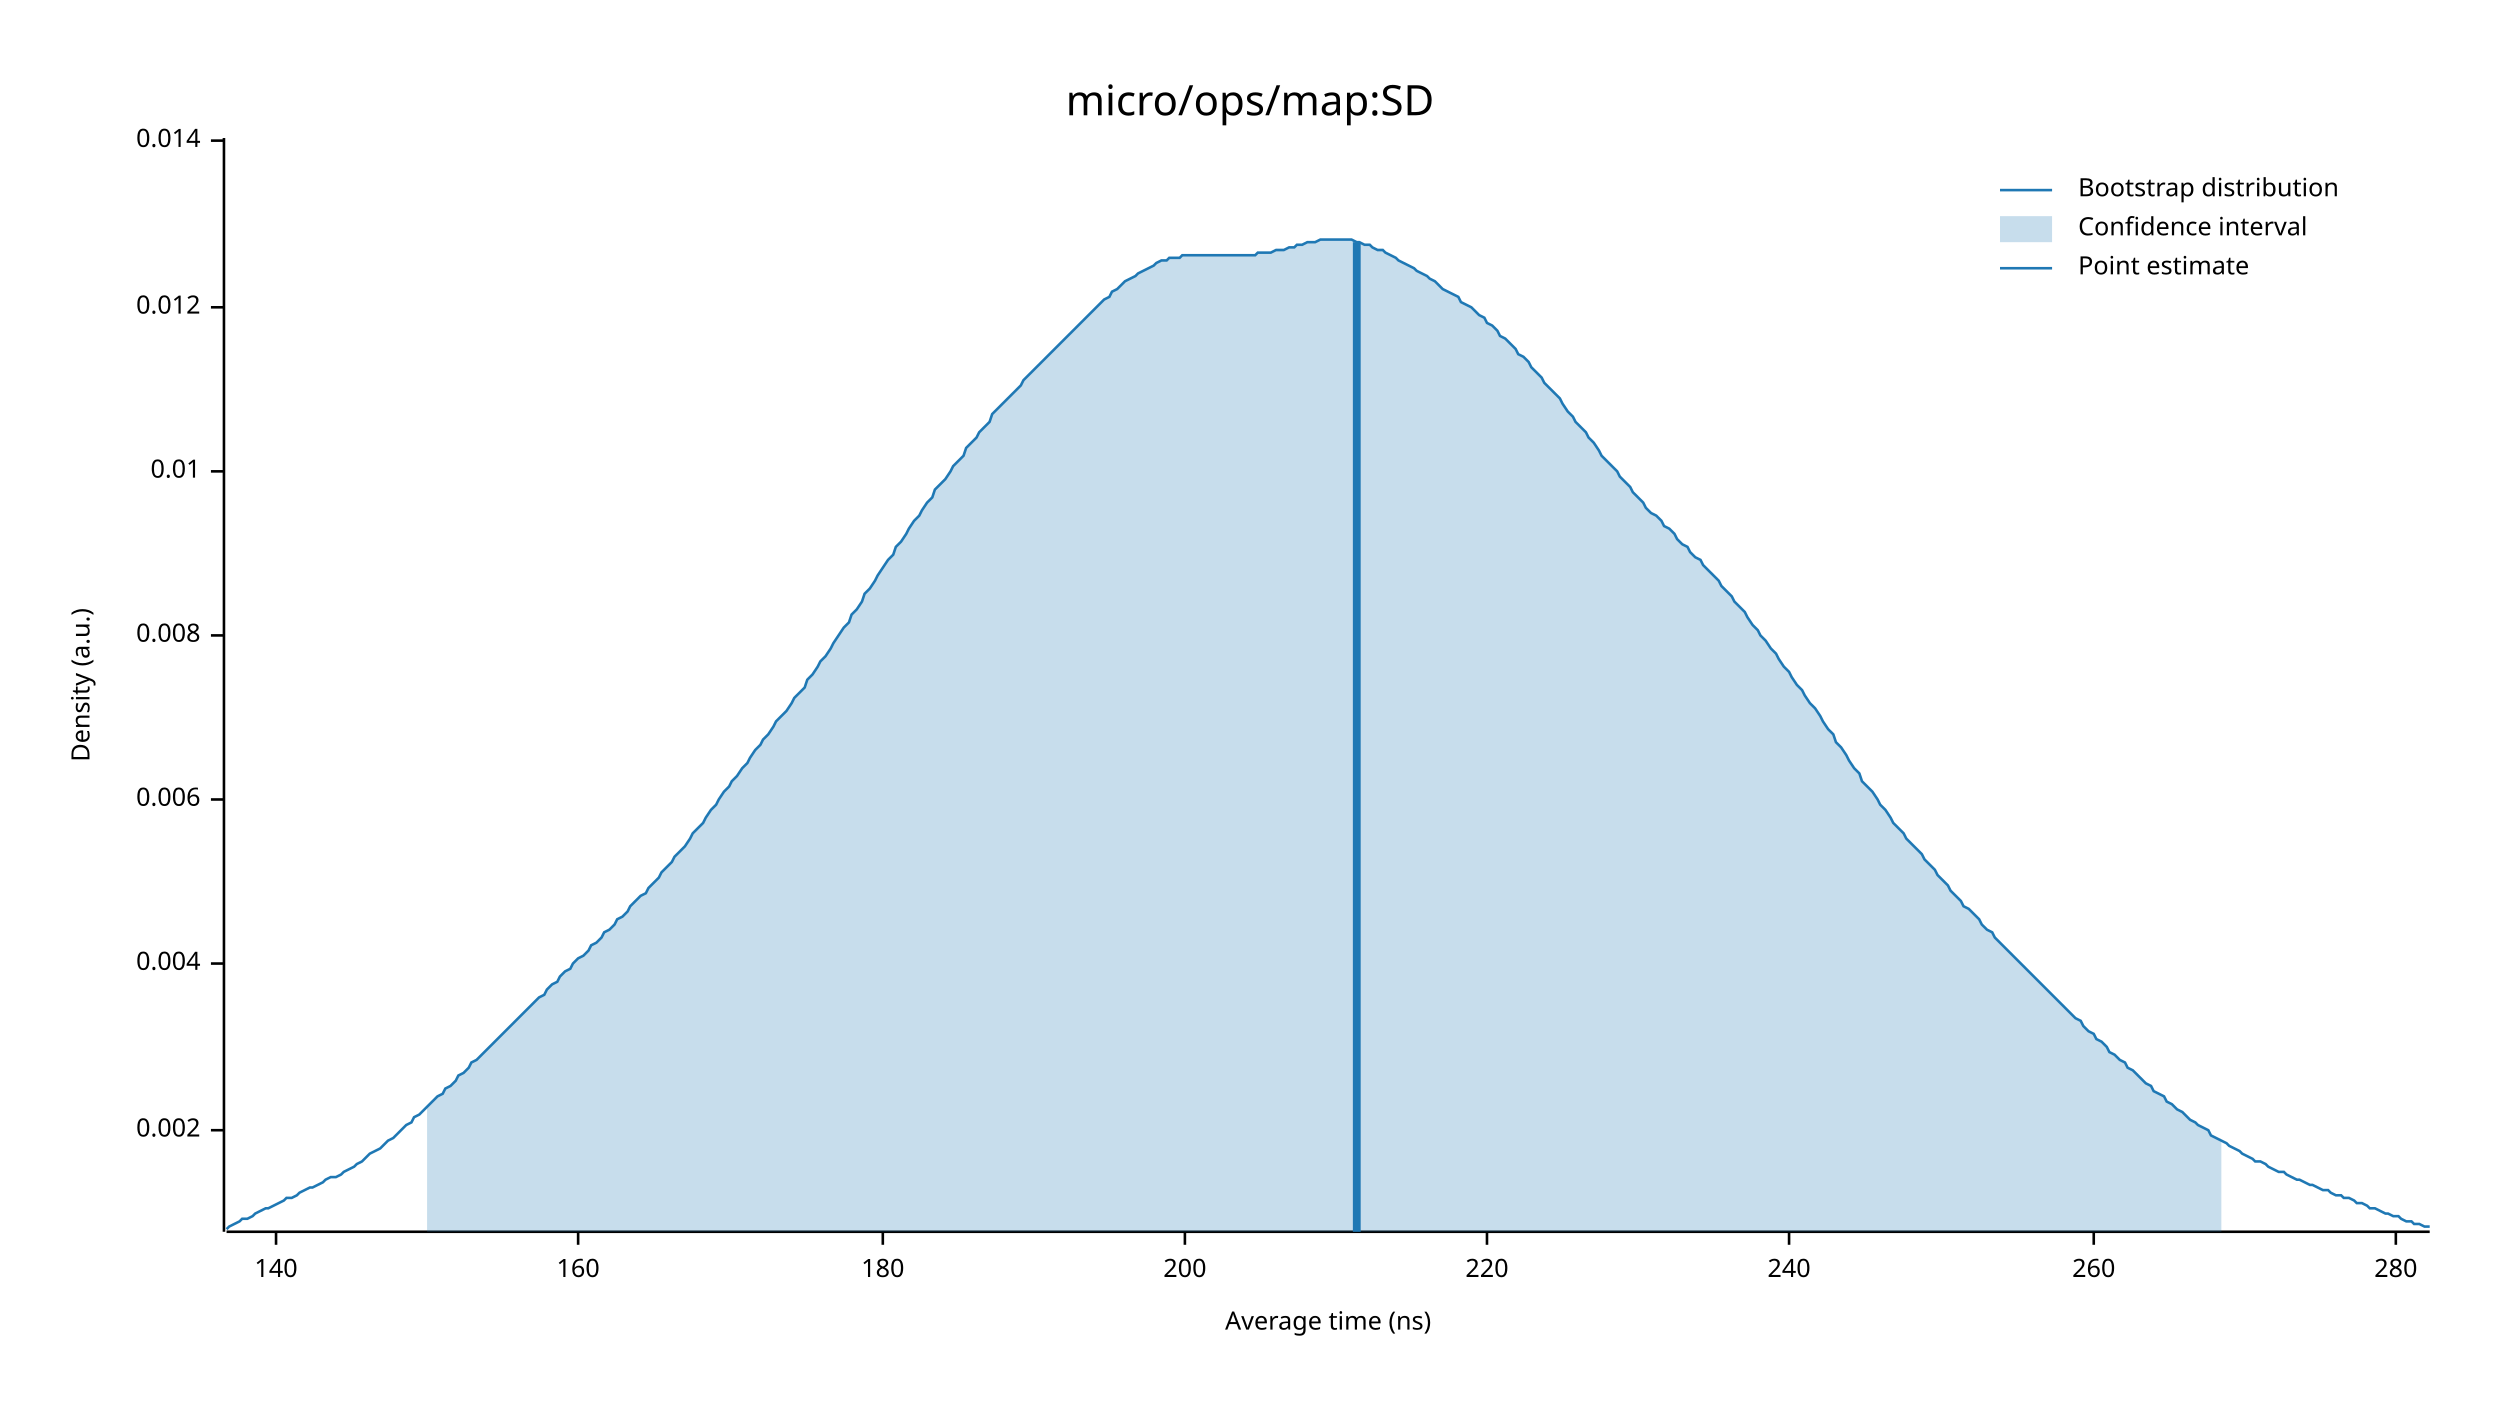
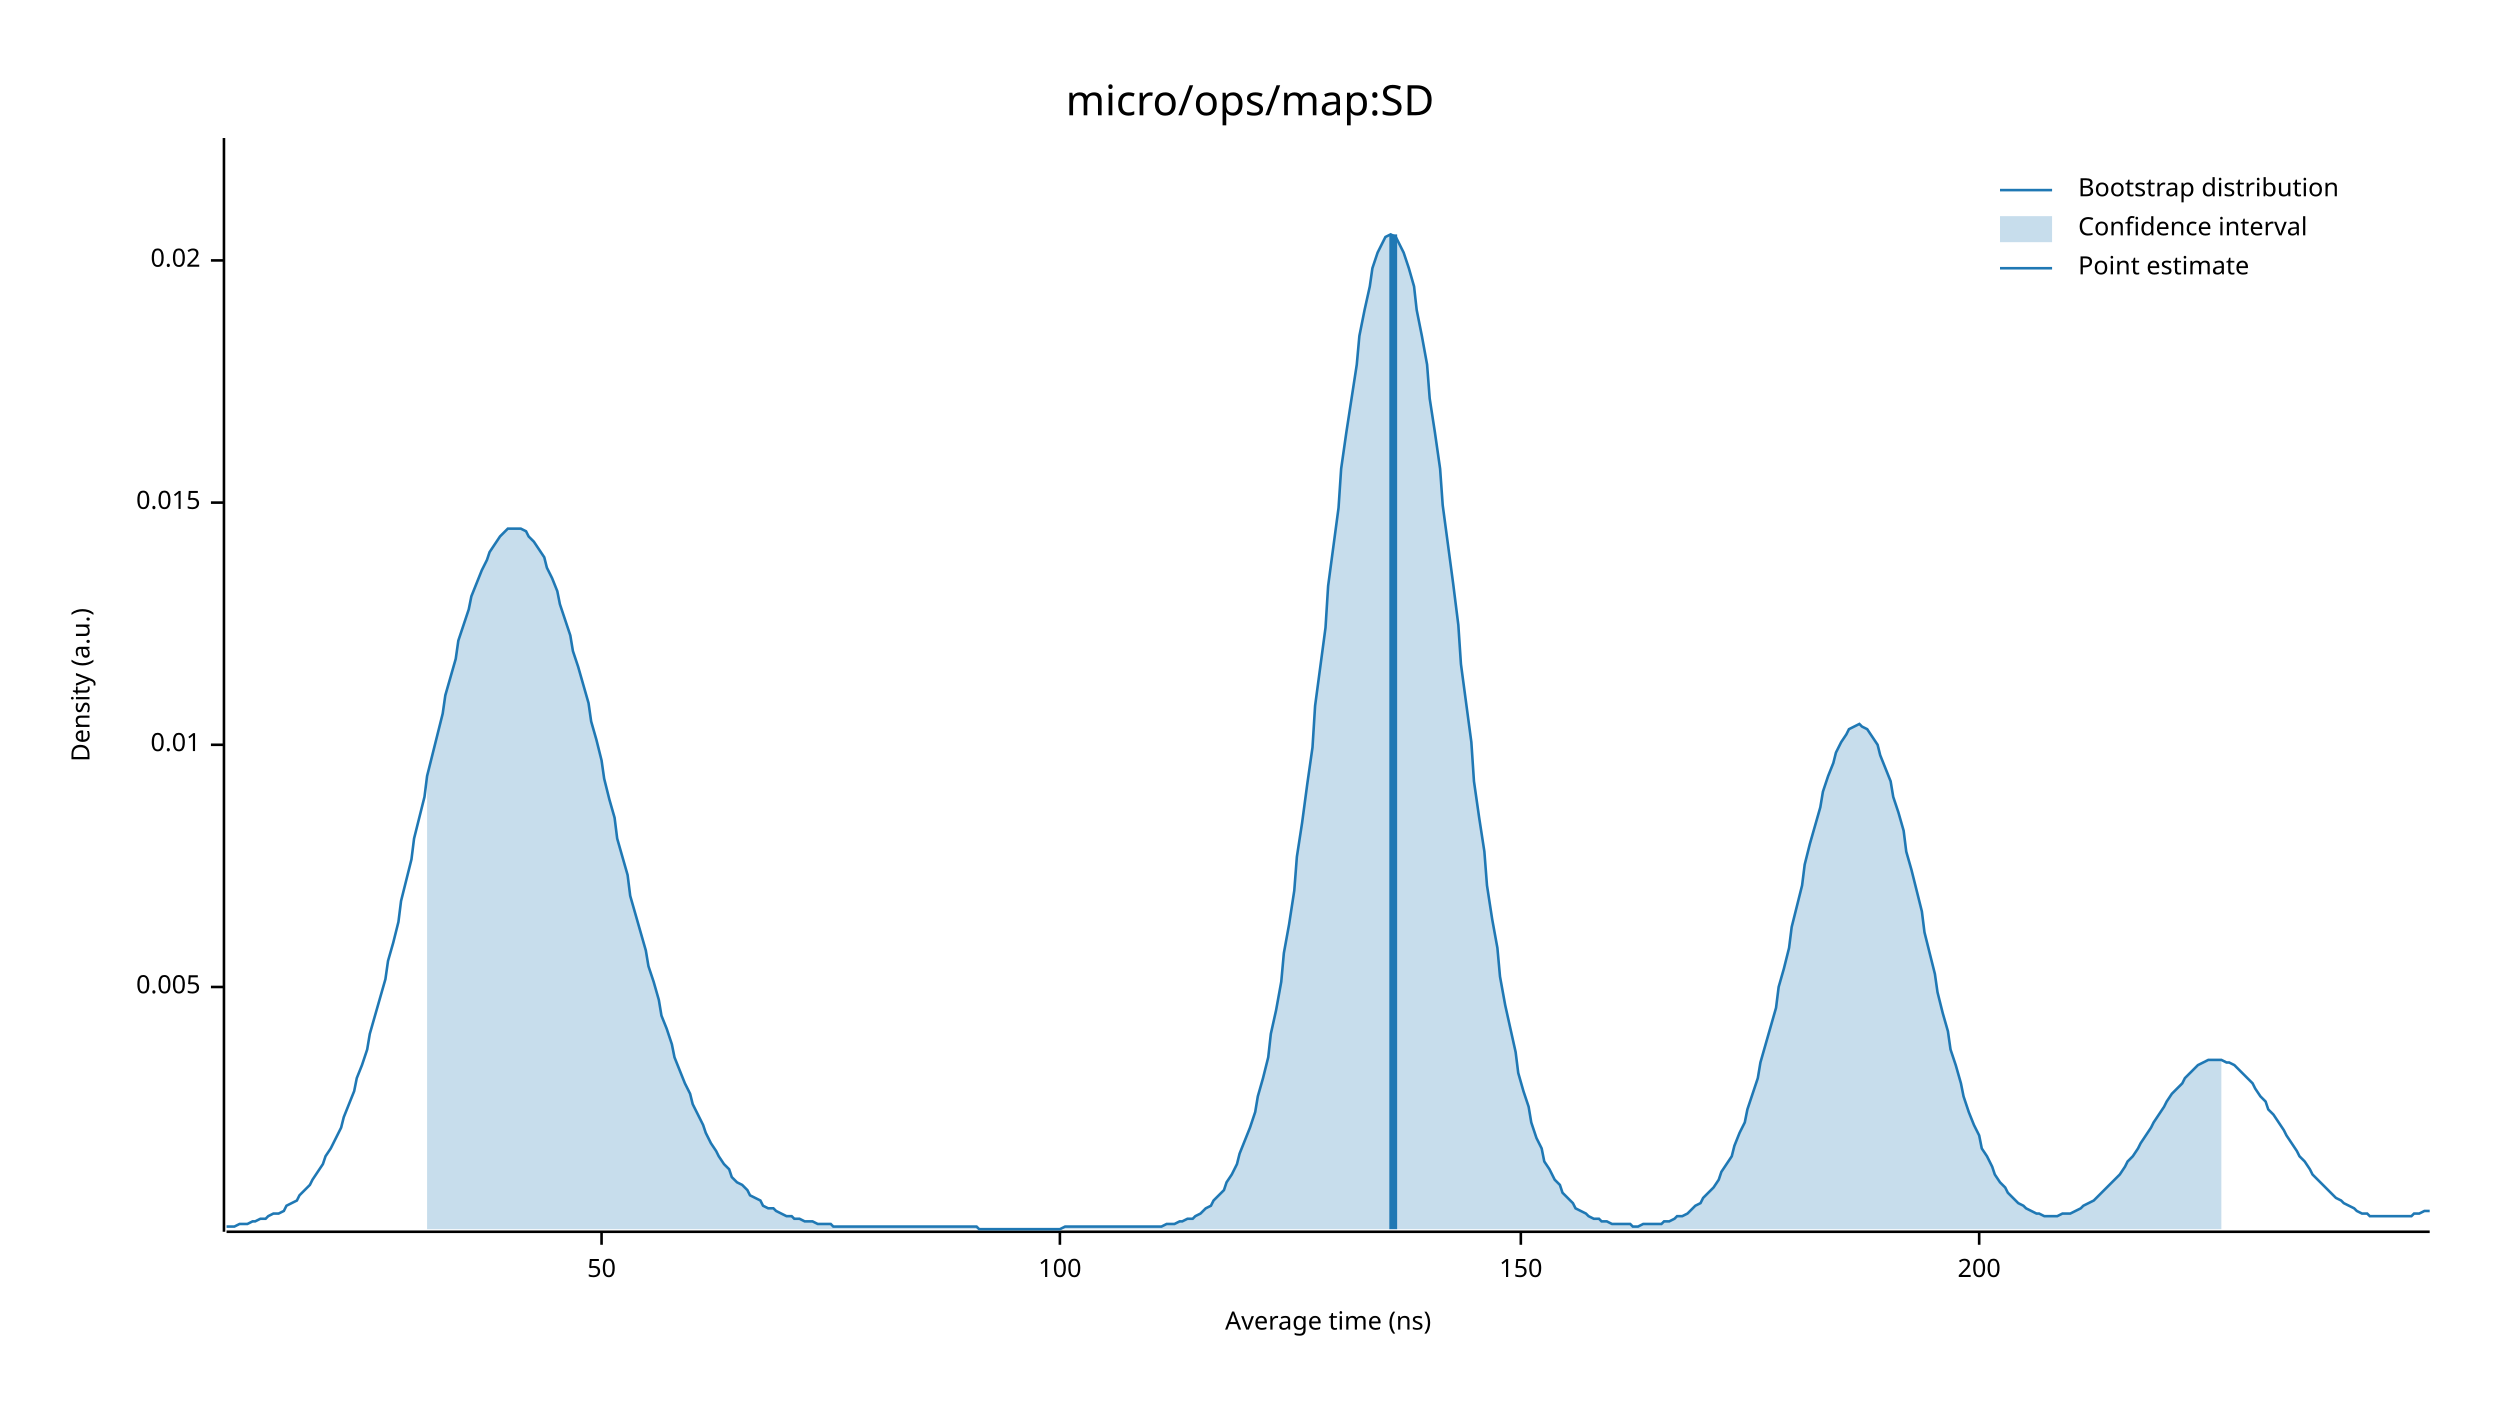
<svg xmlns="http://www.w3.org/2000/svg" width="960" height="540" viewBox="0 0 960 540">
  <text x="480" y="32" dy="0.76em" text-anchor="middle" font-family="sans-serif" font-size="16.129" opacity="1" fill="#000000">
micro/ops/map:SD
</text>
  <text x="27" y="263" dy="0.76em" text-anchor="middle" font-family="sans-serif" font-size="9.677" opacity="1" fill="#000000" transform="rotate(270, 27, 263)">
Density (a.u.)
</text>
  <text x="510" y="513" dy="-0.5ex" text-anchor="middle" font-family="sans-serif" font-size="9.677" opacity="1" fill="#000000">
Average time (ns)
</text>
  <polyline fill="none" opacity="1" stroke="#000000" stroke-width="1" points="86,53 86,473 " />
-   <text x="77" y="434" dy="0.5ex" text-anchor="end" font-family="sans-serif" font-size="9.677" opacity="1" fill="#000000">
- 0.002
+   <text x="77" y="379" dy="0.5ex" text-anchor="end" font-family="sans-serif" font-size="9.677" opacity="1" fill="#000000">
+ 0.005
</text>
-   <polyline fill="none" opacity="1" stroke="#000000" stroke-width="1" points="81,434 86,434 " />
-   <text x="77" y="370" dy="0.5ex" text-anchor="end" font-family="sans-serif" font-size="9.677" opacity="1" fill="#000000">
- 0.004
- </text>
-   <polyline fill="none" opacity="1" stroke="#000000" stroke-width="1" points="81,370 86,370 " />
-   <text x="77" y="307" dy="0.5ex" text-anchor="end" font-family="sans-serif" font-size="9.677" opacity="1" fill="#000000">
- 0.006
- </text>
-   <polyline fill="none" opacity="1" stroke="#000000" stroke-width="1" points="81,307 86,307 " />
-   <text x="77" y="244" dy="0.5ex" text-anchor="end" font-family="sans-serif" font-size="9.677" opacity="1" fill="#000000">
- 0.008
- </text>
-   <polyline fill="none" opacity="1" stroke="#000000" stroke-width="1" points="81,244 86,244 " />
-   <text x="77" y="181" dy="0.5ex" text-anchor="end" font-family="sans-serif" font-size="9.677" opacity="1" fill="#000000">
+   <polyline fill="none" opacity="1" stroke="#000000" stroke-width="1" points="81,379 86,379 " />
+   <text x="77" y="286" dy="0.5ex" text-anchor="end" font-family="sans-serif" font-size="9.677" opacity="1" fill="#000000">
0.01
</text>
-   <polyline fill="none" opacity="1" stroke="#000000" stroke-width="1" points="81,181 86,181 " />
-   <text x="77" y="118" dy="0.5ex" text-anchor="end" font-family="sans-serif" font-size="9.677" opacity="1" fill="#000000">
- 0.012
+   <polyline fill="none" opacity="1" stroke="#000000" stroke-width="1" points="81,286 86,286 " />
+   <text x="77" y="193" dy="0.5ex" text-anchor="end" font-family="sans-serif" font-size="9.677" opacity="1" fill="#000000">
+ 0.015
</text>
-   <polyline fill="none" opacity="1" stroke="#000000" stroke-width="1" points="81,118 86,118 " />
-   <text x="77" y="54" dy="0.5ex" text-anchor="end" font-family="sans-serif" font-size="9.677" opacity="1" fill="#000000">
- 0.014
+   <polyline fill="none" opacity="1" stroke="#000000" stroke-width="1" points="81,193 86,193 " />
+   <text x="77" y="100" dy="0.5ex" text-anchor="end" font-family="sans-serif" font-size="9.677" opacity="1" fill="#000000">
+ 0.02
</text>
-   <polyline fill="none" opacity="1" stroke="#000000" stroke-width="1" points="81,54 86,54 " />
+   <polyline fill="none" opacity="1" stroke="#000000" stroke-width="1" points="81,100 86,100 " />
  <polyline fill="none" opacity="1" stroke="#000000" stroke-width="1" points="87,473 933,473 " />
-   <text x="106" y="483" dy="0.76em" text-anchor="middle" font-family="sans-serif" font-size="9.677" opacity="1" fill="#000000">
- 140
+   <text x="231" y="483" dy="0.76em" text-anchor="middle" font-family="sans-serif" font-size="9.677" opacity="1" fill="#000000">
+ 50
</text>
-   <polyline fill="none" opacity="1" stroke="#000000" stroke-width="1" points="106,473 106,478 " />
-   <text x="222" y="483" dy="0.76em" text-anchor="middle" font-family="sans-serif" font-size="9.677" opacity="1" fill="#000000">
- 160
+   <polyline fill="none" opacity="1" stroke="#000000" stroke-width="1" points="231,473 231,478 " />
+   <text x="407" y="483" dy="0.76em" text-anchor="middle" font-family="sans-serif" font-size="9.677" opacity="1" fill="#000000">
+ 100
</text>
-   <polyline fill="none" opacity="1" stroke="#000000" stroke-width="1" points="222,473 222,478 " />
-   <text x="339" y="483" dy="0.76em" text-anchor="middle" font-family="sans-serif" font-size="9.677" opacity="1" fill="#000000">
- 180
+   <polyline fill="none" opacity="1" stroke="#000000" stroke-width="1" points="407,473 407,478 " />
+   <text x="584" y="483" dy="0.76em" text-anchor="middle" font-family="sans-serif" font-size="9.677" opacity="1" fill="#000000">
+ 150
</text>
-   <polyline fill="none" opacity="1" stroke="#000000" stroke-width="1" points="339,473 339,478 " />
-   <text x="455" y="483" dy="0.76em" text-anchor="middle" font-family="sans-serif" font-size="9.677" opacity="1" fill="#000000">
+   <polyline fill="none" opacity="1" stroke="#000000" stroke-width="1" points="584,473 584,478 " />
+   <text x="760" y="483" dy="0.76em" text-anchor="middle" font-family="sans-serif" font-size="9.677" opacity="1" fill="#000000">
200
</text>
-   <polyline fill="none" opacity="1" stroke="#000000" stroke-width="1" points="455,473 455,478 " />
-   <text x="571" y="483" dy="0.76em" text-anchor="middle" font-family="sans-serif" font-size="9.677" opacity="1" fill="#000000">
- 220
- </text>
-   <polyline fill="none" opacity="1" stroke="#000000" stroke-width="1" points="571,473 571,478 " />
-   <text x="687" y="483" dy="0.76em" text-anchor="middle" font-family="sans-serif" font-size="9.677" opacity="1" fill="#000000">
- 240
- </text>
-   <polyline fill="none" opacity="1" stroke="#000000" stroke-width="1" points="687,473 687,478 " />
-   <text x="804" y="483" dy="0.76em" text-anchor="middle" font-family="sans-serif" font-size="9.677" opacity="1" fill="#000000">
- 260
- </text>
-   <polyline fill="none" opacity="1" stroke="#000000" stroke-width="1" points="804,473 804,478 " />
-   <text x="920" y="483" dy="0.76em" text-anchor="middle" font-family="sans-serif" font-size="9.677" opacity="1" fill="#000000">
- 280
- </text>
-   <polyline fill="none" opacity="1" stroke="#000000" stroke-width="1" points="920,473 920,478 " />
-   <polyline fill="none" opacity="1" stroke="#1F78B4" stroke-width="1" points="87,472 88,471 90,470 92,469 93,468 95,468 97,467 98,466 100,465 102,464 103,464 105,463 107,462 109,461 110,460 112,460 114,459 115,458 117,457 119,456 120,456 122,455 124,454 125,453 127,452 129,452 131,451 132,450 134,449 136,448 137,447 139,446 141,444 142,443 144,442 146,441 148,439 149,438 151,437 153,435 154,434 156,432 158,431 159,429 161,428 163,426 164,425 166,423 168,421 170,420 171,418 173,417 175,415 176,413 178,412 180,410 181,408 183,407 185,405 187,403 188,402 190,400 192,398 193,397 195,395 197,393 198,392 200,390 202,388 203,387 205,385 207,383 209,382 210,380 212,378 214,377 215,375 217,373 219,372 220,370 222,368 224,367 226,365 227,363 229,362 231,360 232,358 234,357 236,355 237,353 239,352 241,350 242,348 244,346 246,344 248,343 249,341 251,339 253,337 254,335 256,333 258,331 259,329 261,327 263,325 265,322 266,320 268,318 270,316 271,314 273,311 275,309 276,307 278,304 280,302 281,300 283,298 285,295 287,293 288,291 290,288 292,286 293,284 295,282 297,279 298,277 300,275 302,273 304,270 305,268 307,266 309,264 310,261 312,259 314,256 315,254 317,252 319,249 320,247 322,244 324,241 326,239 327,236 329,234 331,231 332,228 334,226 336,223 337,221 339,218 341,215 343,213 344,210 346,208 348,205 349,203 351,200 353,198 354,196 356,193 358,191 359,188 361,186 363,184 365,181 366,179 368,177 370,175 371,172 373,170 375,168 376,166 378,164 380,162 381,159 383,157 385,155 387,153 388,152 390,150 392,148 393,146 395,144 397,142 398,141 400,139 402,137 404,135 405,134 407,132 409,130 410,129 412,127 414,125 415,124 417,122 419,120 420,119 422,117 424,115 426,114 427,112 429,111 431,109 432,108 434,107 436,106 437,105 439,104 441,103 443,102 444,101 446,100 448,100 449,99 451,99 453,99 454,98 456,98 458,98 459,98 461,98 463,98 465,98 466,98 468,98 470,98 471,98 473,98 475,98 476,98 478,98 480,98 482,98 483,97 485,97 487,97 488,97 490,96 492,96 493,96 495,95 497,95 498,94 500,94 502,93 504,93 505,93 507,92 509,92 510,92 512,92 514,92 515,92 517,92 519,92 521,93 522,93 524,94 526,94 527,95 529,96 531,96 532,97 534,98 536,99 537,100 539,101 541,102 543,103 544,104 546,105 548,106 549,107 551,108 553,110 554,111 556,112 558,113 560,114 561,116 563,117 565,118 566,119 568,121 570,122 571,124 573,125 575,127 576,129 578,130 580,132 582,134 583,136 585,137 587,139 588,141 590,143 592,145 593,147 595,149 597,151 599,153 600,155 602,158 604,160 605,162 607,164 609,166 610,168 612,170 614,173 615,175 617,177 619,179 621,181 622,183 624,185 626,187 627,189 629,191 631,193 632,195 634,197 636,198 638,200 639,202 641,203 643,205 644,207 646,209 648,210 649,212 651,214 653,215 654,217 656,219 658,221 660,223 661,225 663,227 665,229 666,231 668,233 670,235 671,237 673,240 675,242 676,244 678,246 680,249 682,251 683,253 685,256 687,258 688,260 690,263 692,265 693,267 695,270 697,272 699,275 700,277 702,280 704,282 705,285 707,287 709,290 710,292 712,295 714,297 715,300 717,302 719,304 721,307 722,309 724,311 726,314 727,316 729,318 731,320 732,322 734,324 736,326 738,328 739,330 741,332 743,334 744,336 746,338 748,340 749,342 751,344 753,346 754,348 756,349 758,351 760,353 761,355 763,357 765,358 766,360 768,362 770,364 771,365 773,367 775,369 777,371 778,372 780,374 782,376 783,377 785,379 787,381 788,382 790,384 792,386 793,387 795,389 797,391 799,392 800,394 802,396 804,397 805,399 807,400 809,402 810,404 812,405 814,407 816,408 817,410 819,411 821,413 822,414 824,416 826,417 827,419 829,420 831,421 832,423 834,424 836,426 838,427 839,428 841,430 843,431 844,432 846,433 848,434 849,436 851,437 853,438 855,439 856,440 858,441 860,442 861,443 863,444 865,445 866,446 868,446 870,447 871,448 873,449 875,450 877,450 878,451 880,452 882,453 883,453 885,454 887,455 888,455 890,456 892,457 894,457 895,458 897,459 899,459 900,460 902,460 904,461 905,462 907,462 909,463 910,464 912,464 914,465 916,466 917,466 919,467 921,467 922,468 924,469 926,469 927,470 929,470 931,471 933,471 " />
-   <polygon opacity="0.25" fill="#1F78B4" points="164,425 166,423 168,421 170,420 171,418 173,417 175,415 176,413 178,412 180,410 181,408 183,407 185,405 187,403 188,402 190,400 192,398 193,397 195,395 197,393 198,392 200,390 202,388 203,387 205,385 207,383 209,382 210,380 212,378 214,377 215,375 217,373 219,372 220,370 222,368 224,367 226,365 227,363 229,362 231,360 232,358 234,357 236,355 237,353 239,352 241,350 242,348 244,346 246,344 248,343 249,341 251,339 253,337 254,335 256,333 258,331 259,329 261,327 263,325 265,322 266,320 268,318 270,316 271,314 273,311 275,309 276,307 278,304 280,302 281,300 283,298 285,295 287,293 288,291 290,288 292,286 293,284 295,282 297,279 298,277 300,275 302,273 304,270 305,268 307,266 309,264 310,261 312,259 314,256 315,254 317,252 319,249 320,247 322,244 324,241 326,239 327,236 329,234 331,231 332,228 334,226 336,223 337,221 339,218 341,215 343,213 344,210 346,208 348,205 349,203 351,200 353,198 354,196 356,193 358,191 359,188 361,186 363,184 365,181 366,179 368,177 370,175 371,172 373,170 375,168 376,166 378,164 380,162 381,159 383,157 385,155 387,153 388,152 390,150 392,148 393,146 395,144 397,142 398,141 400,139 402,137 404,135 405,134 407,132 409,130 410,129 412,127 414,125 415,124 417,122 419,120 420,119 422,117 424,115 426,114 427,112 429,111 431,109 432,108 434,107 436,106 437,105 439,104 441,103 443,102 444,101 446,100 448,100 449,99 451,99 453,99 454,98 456,98 458,98 459,98 461,98 463,98 465,98 466,98 468,98 470,98 471,98 473,98 475,98 476,98 478,98 480,98 482,98 483,97 485,97 487,97 488,97 490,96 492,96 493,96 495,95 497,95 498,94 500,94 502,93 504,93 505,93 507,92 509,92 510,92 512,92 514,92 515,92 517,92 519,92 521,93 522,93 524,94 526,94 527,95 529,96 531,96 532,97 534,98 536,99 537,100 539,101 541,102 543,103 544,104 546,105 548,106 549,107 551,108 553,110 554,111 556,112 558,113 560,114 561,116 563,117 565,118 566,119 568,121 570,122 571,124 573,125 575,127 576,129 578,130 580,132 582,134 583,136 585,137 587,139 588,141 590,143 592,145 593,147 595,149 597,151 599,153 600,155 602,158 604,160 605,162 607,164 609,166 610,168 612,170 614,173 615,175 617,177 619,179 621,181 622,183 624,185 626,187 627,189 629,191 631,193 632,195 634,197 636,198 638,200 639,202 641,203 643,205 644,207 646,209 648,210 649,212 651,214 653,215 654,217 656,219 658,221 660,223 661,225 663,227 665,229 666,231 668,233 670,235 671,237 673,240 675,242 676,244 678,246 680,249 682,251 683,253 685,256 687,258 688,260 690,263 692,265 693,267 695,270 697,272 699,275 700,277 702,280 704,282 705,285 707,287 709,290 710,292 712,295 714,297 715,300 717,302 719,304 721,307 722,309 724,311 726,314 727,316 729,318 731,320 732,322 734,324 736,326 738,328 739,330 741,332 743,334 744,336 746,338 748,340 749,342 751,344 753,346 754,348 756,349 758,351 760,353 761,355 763,357 765,358 766,360 768,362 770,364 771,365 773,367 775,369 777,371 778,372 780,374 782,376 783,377 785,379 787,381 788,382 790,384 792,386 793,387 795,389 797,391 799,392 800,394 802,396 804,397 805,399 807,400 809,402 810,404 812,405 814,407 816,408 817,410 819,411 821,413 822,414 824,416 826,417 827,419 829,420 831,421 832,423 834,424 836,426 838,427 839,428 841,430 843,431 844,432 846,433 848,434 849,436 851,437 853,438 853,473 164,473 " />
-   <polyline fill="none" opacity="1" stroke="#1F78B4" stroke-width="3" points="521,473 521,93 " />
+   <polyline fill="none" opacity="1" stroke="#000000" stroke-width="1" points="760,473 760,478 " />
+   <polyline fill="none" opacity="1" stroke="#1F78B4" stroke-width="1" points="87,471 88,471 90,471 92,470 93,470 95,470 97,469 98,469 100,468 102,468 103,467 105,466 107,466 109,465 110,463 112,462 114,461 115,459 117,457 119,455 120,453 122,450 124,447 125,444 127,441 129,437 131,433 132,429 134,424 136,419 137,414 139,409 141,403 142,397 144,390 146,383 148,376 149,369 151,362 153,354 154,346 156,338 158,330 159,322 161,314 163,306 164,298 166,290 168,282 170,274 171,267 173,260 175,253 176,246 178,240 180,234 181,229 183,224 185,219 187,215 188,212 190,209 192,206 193,205 195,203 197,203 198,203 200,203 202,204 203,206 205,208 207,211 209,214 210,218 212,222 214,227 215,232 217,238 219,244 220,250 222,256 224,263 226,270 227,277 229,284 231,292 232,299 234,307 236,314 237,322 239,329 241,336 242,344 244,351 246,358 248,365 249,371 251,377 253,384 254,390 256,395 258,401 259,406 261,411 263,416 265,420 266,424 268,428 270,432 271,435 273,439 275,442 276,444 278,447 280,449 281,452 283,454 285,455 287,457 288,459 290,460 292,461 293,463 295,464 297,464 298,465 300,466 302,467 304,467 305,468 307,468 309,469 310,469 312,469 314,470 315,470 317,470 319,470 320,471 322,471 324,471 326,471 327,471 329,471 331,471 332,471 334,471 336,471 337,471 339,471 341,471 343,471 344,471 346,471 348,471 349,471 351,471 353,471 354,471 356,471 358,471 359,471 361,471 363,471 365,471 366,471 368,471 370,471 371,471 373,471 375,471 376,472 378,472 380,472 381,472 383,472 385,472 387,472 388,472 390,472 392,472 393,472 395,472 397,472 398,472 400,472 402,472 404,472 405,472 407,472 409,471 410,471 412,471 414,471 415,471 417,471 419,471 420,471 422,471 424,471 426,471 427,471 429,471 431,471 432,471 434,471 436,471 437,471 439,471 441,471 443,471 444,471 446,471 448,470 449,470 451,470 453,469 454,469 456,468 458,468 459,467 461,466 463,464 465,463 466,461 468,459 470,457 471,454 473,451 475,447 476,443 478,438 480,433 482,427 483,421 485,414 487,406 488,397 490,388 492,377 493,366 495,355 497,342 498,329 500,316 502,301 504,287 505,271 507,256 509,241 510,225 512,210 514,195 515,180 517,166 519,153 521,140 522,129 524,119 526,110 527,103 529,97 531,93 532,91 534,90 536,91 537,93 539,97 541,103 543,110 544,119 546,129 548,140 549,153 551,166 553,180 554,194 556,209 558,224 560,240 561,255 563,270 565,285 566,300 568,314 570,327 571,340 573,353 575,364 576,375 578,386 580,395 582,404 583,412 585,419 587,425 588,431 590,437 592,441 593,446 595,449 597,453 599,455 600,458 602,460 604,462 605,464 607,465 609,466 610,467 612,468 614,468 615,469 617,469 619,470 621,470 622,470 624,470 626,470 627,471 629,471 631,470 632,470 634,470 636,470 638,470 639,469 641,469 643,468 644,467 646,467 648,466 649,465 651,463 653,462 654,460 656,458 658,456 660,453 661,450 663,447 665,444 666,440 668,435 670,431 671,426 673,420 675,414 676,408 678,401 680,394 682,387 683,379 685,372 687,364 688,356 690,348 692,340 693,332 695,324 697,317 699,310 700,304 702,298 704,293 705,289 707,285 709,282 710,280 712,279 714,278 715,279 717,280 719,283 721,286 722,290 724,295 726,300 727,306 729,312 731,319 732,327 734,334 736,342 738,350 739,358 741,366 743,374 744,381 746,389 748,396 749,403 751,409 753,416 754,421 756,427 758,432 760,436 761,441 763,444 765,448 766,451 768,454 770,456 771,458 773,460 775,462 777,463 778,464 780,465 782,466 783,466 785,467 787,467 788,467 790,467 792,466 793,466 795,466 797,465 799,464 800,463 802,462 804,461 805,460 807,458 809,456 810,455 812,453 814,451 816,448 817,446 819,444 821,441 822,439 824,436 826,433 827,431 829,428 831,425 832,423 834,420 836,418 838,416 839,414 841,412 843,410 844,409 846,408 848,407 849,407 851,407 853,407 855,408 856,408 858,409 860,411 861,412 863,414 865,416 866,418 868,421 870,423 871,426 873,428 875,431 877,434 878,436 880,439 882,442 883,444 885,446 887,449 888,451 890,453 892,455 894,457 895,458 897,460 899,461 900,462 902,463 904,464 905,465 907,466 909,466 910,467 912,467 914,467 916,467 917,467 919,467 921,467 922,467 924,467 926,467 927,466 929,466 931,465 933,465 " />
+   <polygon opacity="0.25" fill="#1F78B4" points="164,298 166,290 168,282 170,274 171,267 173,260 175,253 176,246 178,240 180,234 181,229 183,224 185,219 187,215 188,212 190,209 192,206 193,205 195,203 197,203 198,203 200,203 202,204 203,206 205,208 207,211 209,214 210,218 212,222 214,227 215,232 217,238 219,244 220,250 222,256 224,263 226,270 227,277 229,284 231,292 232,299 234,307 236,314 237,322 239,329 241,336 242,344 244,351 246,358 248,365 249,371 251,377 253,384 254,390 256,395 258,401 259,406 261,411 263,416 265,420 266,424 268,428 270,432 271,435 273,439 275,442 276,444 278,447 280,449 281,452 283,454 285,455 287,457 288,459 290,460 292,461 293,463 295,464 297,464 298,465 300,466 302,467 304,467 305,468 307,468 309,469 310,469 312,469 314,470 315,470 317,470 319,470 320,471 322,471 324,471 326,471 327,471 329,471 331,471 332,471 334,471 336,471 337,471 339,471 341,471 343,471 344,471 346,471 348,471 349,471 351,471 353,471 354,471 356,471 358,471 359,471 361,471 363,471 365,471 366,471 368,471 370,471 371,471 373,471 375,471 376,472 378,472 380,472 381,472 383,472 385,472 387,472 388,472 390,472 392,472 393,472 395,472 397,472 398,472 400,472 402,472 404,472 405,472 407,472 409,471 410,471 412,471 414,471 415,471 417,471 419,471 420,471 422,471 424,471 426,471 427,471 429,471 431,471 432,471 434,471 436,471 437,471 439,471 441,471 443,471 444,471 446,471 448,470 449,470 451,470 453,469 454,469 456,468 458,468 459,467 461,466 463,464 465,463 466,461 468,459 470,457 471,454 473,451 475,447 476,443 478,438 480,433 482,427 483,421 485,414 487,406 488,397 490,388 492,377 493,366 495,355 497,342 498,329 500,316 502,301 504,287 505,271 507,256 509,241 510,225 512,210 514,195 515,180 517,166 519,153 521,140 522,129 524,119 526,110 527,103 529,97 531,93 532,91 534,90 536,91 537,93 539,97 541,103 543,110 544,119 546,129 548,140 549,153 551,166 553,180 554,194 556,209 558,224 560,240 561,255 563,270 565,285 566,300 568,314 570,327 571,340 573,353 575,364 576,375 578,386 580,395 582,404 583,412 585,419 587,425 588,431 590,437 592,441 593,446 595,449 597,453 599,455 600,458 602,460 604,462 605,464 607,465 609,466 610,467 612,468 614,468 615,469 617,469 619,470 621,470 622,470 624,470 626,470 627,471 629,471 631,470 632,470 634,470 636,470 638,470 639,469 641,469 643,468 644,467 646,467 648,466 649,465 651,463 653,462 654,460 656,458 658,456 660,453 661,450 663,447 665,444 666,440 668,435 670,431 671,426 673,420 675,414 676,408 678,401 680,394 682,387 683,379 685,372 687,364 688,356 690,348 692,340 693,332 695,324 697,317 699,310 700,304 702,298 704,293 705,289 707,285 709,282 710,280 712,279 714,278 715,279 717,280 719,283 721,286 722,290 724,295 726,300 727,306 729,312 731,319 732,327 734,334 736,342 738,350 739,358 741,366 743,374 744,381 746,389 748,396 749,403 751,409 753,416 754,421 756,427 758,432 760,436 761,441 763,444 765,448 766,451 768,454 770,456 771,458 773,460 775,462 777,463 778,464 780,465 782,466 783,466 785,467 787,467 788,467 790,467 792,466 793,466 795,466 797,465 799,464 800,463 802,462 804,461 805,460 807,458 809,456 810,455 812,453 814,451 816,448 817,446 819,444 821,441 822,439 824,436 826,433 827,431 829,428 831,425 832,423 834,420 836,418 838,416 839,414 841,412 843,410 844,409 846,408 848,407 849,407 851,407 853,407 853,472 164,472 " />
+   <polyline fill="none" opacity="1" stroke="#1F78B4" stroke-width="3" points="535,472 535,90 " />
  <text x="798" y="68" dy="0.76em" text-anchor="start" font-family="sans-serif" font-size="9.677" opacity="1" fill="#000000">
Bootstrap distribution
</text>
  <text x="798" y="83" dy="0.76em" text-anchor="start" font-family="sans-serif" font-size="9.677" opacity="1" fill="#000000">
Confidence interval
</text>
  <text x="798" y="98" dy="0.76em" text-anchor="start" font-family="sans-serif" font-size="9.677" opacity="1" fill="#000000">
Point estimate
</text>
  <polyline fill="none" opacity="1" stroke="#1F78B4" stroke-width="1" points="768,73 788,73 " />
  <rect x="768" y="83" width="20" height="10" opacity="0.25" fill="#1F78B4" stroke="none" />
  <polyline fill="none" opacity="1" stroke="#1F78B4" stroke-width="1" points="768,103 788,103 " />
</svg>
